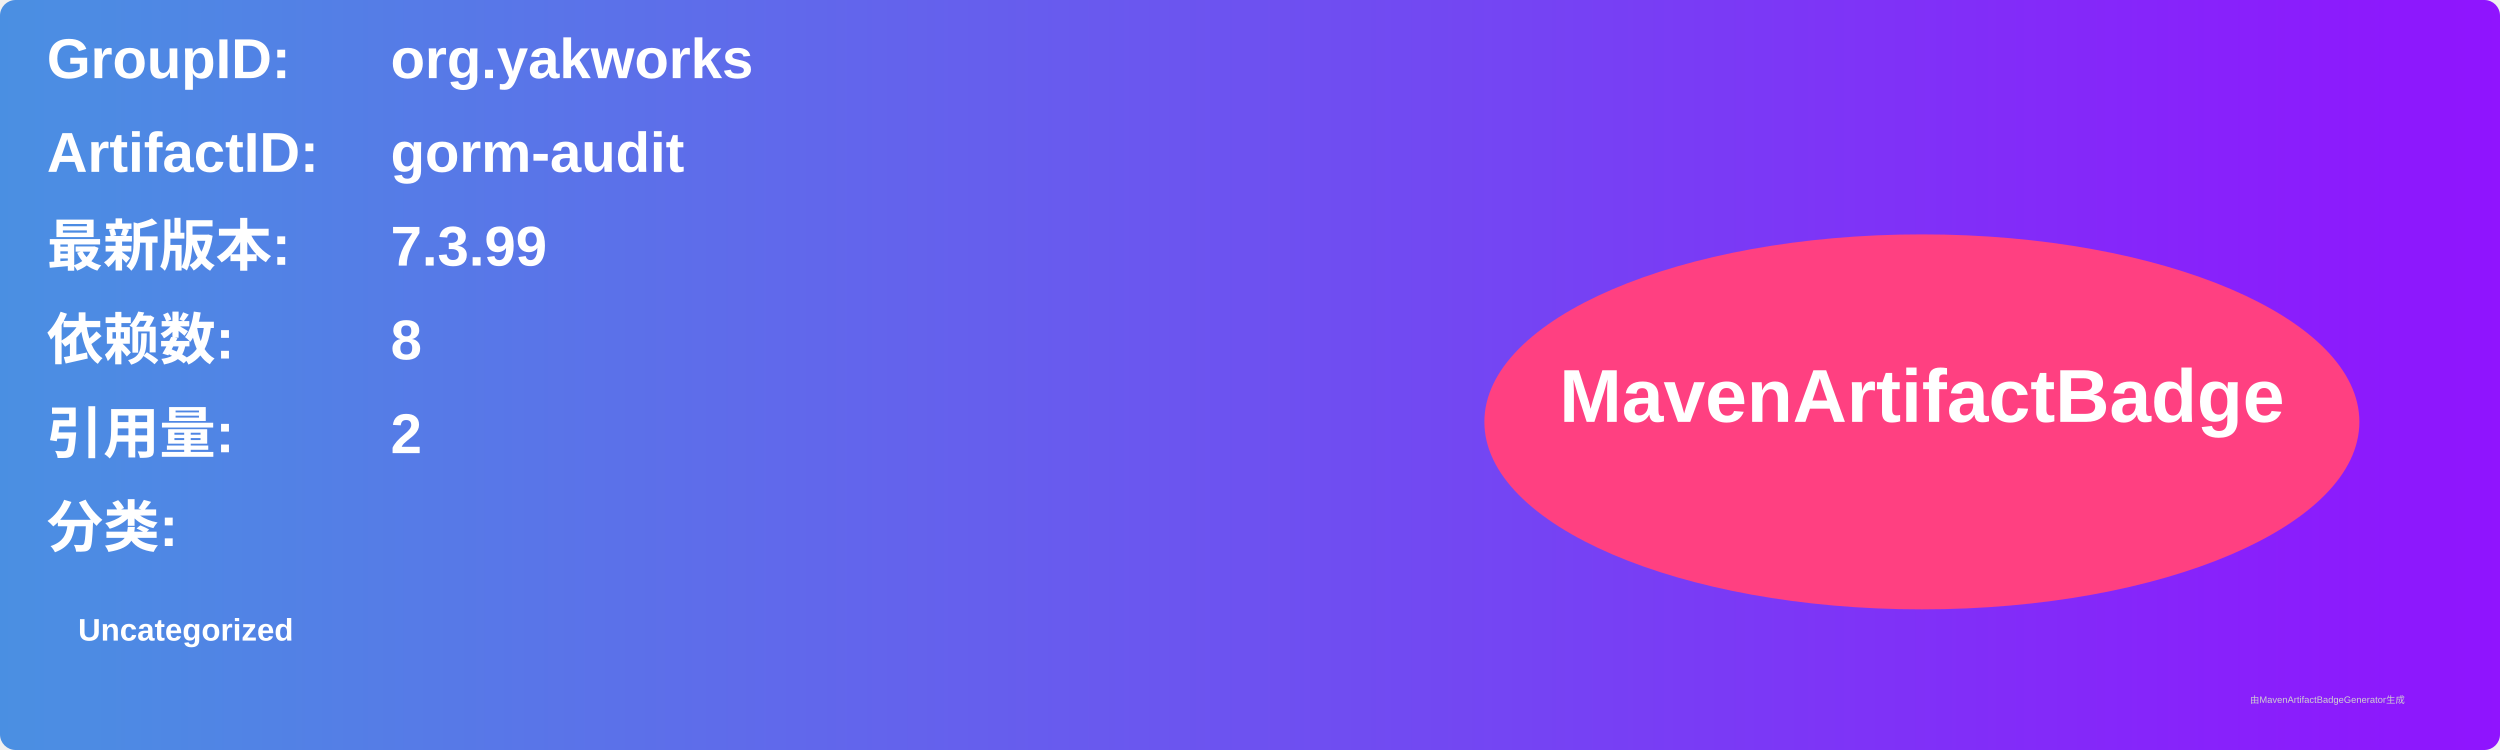
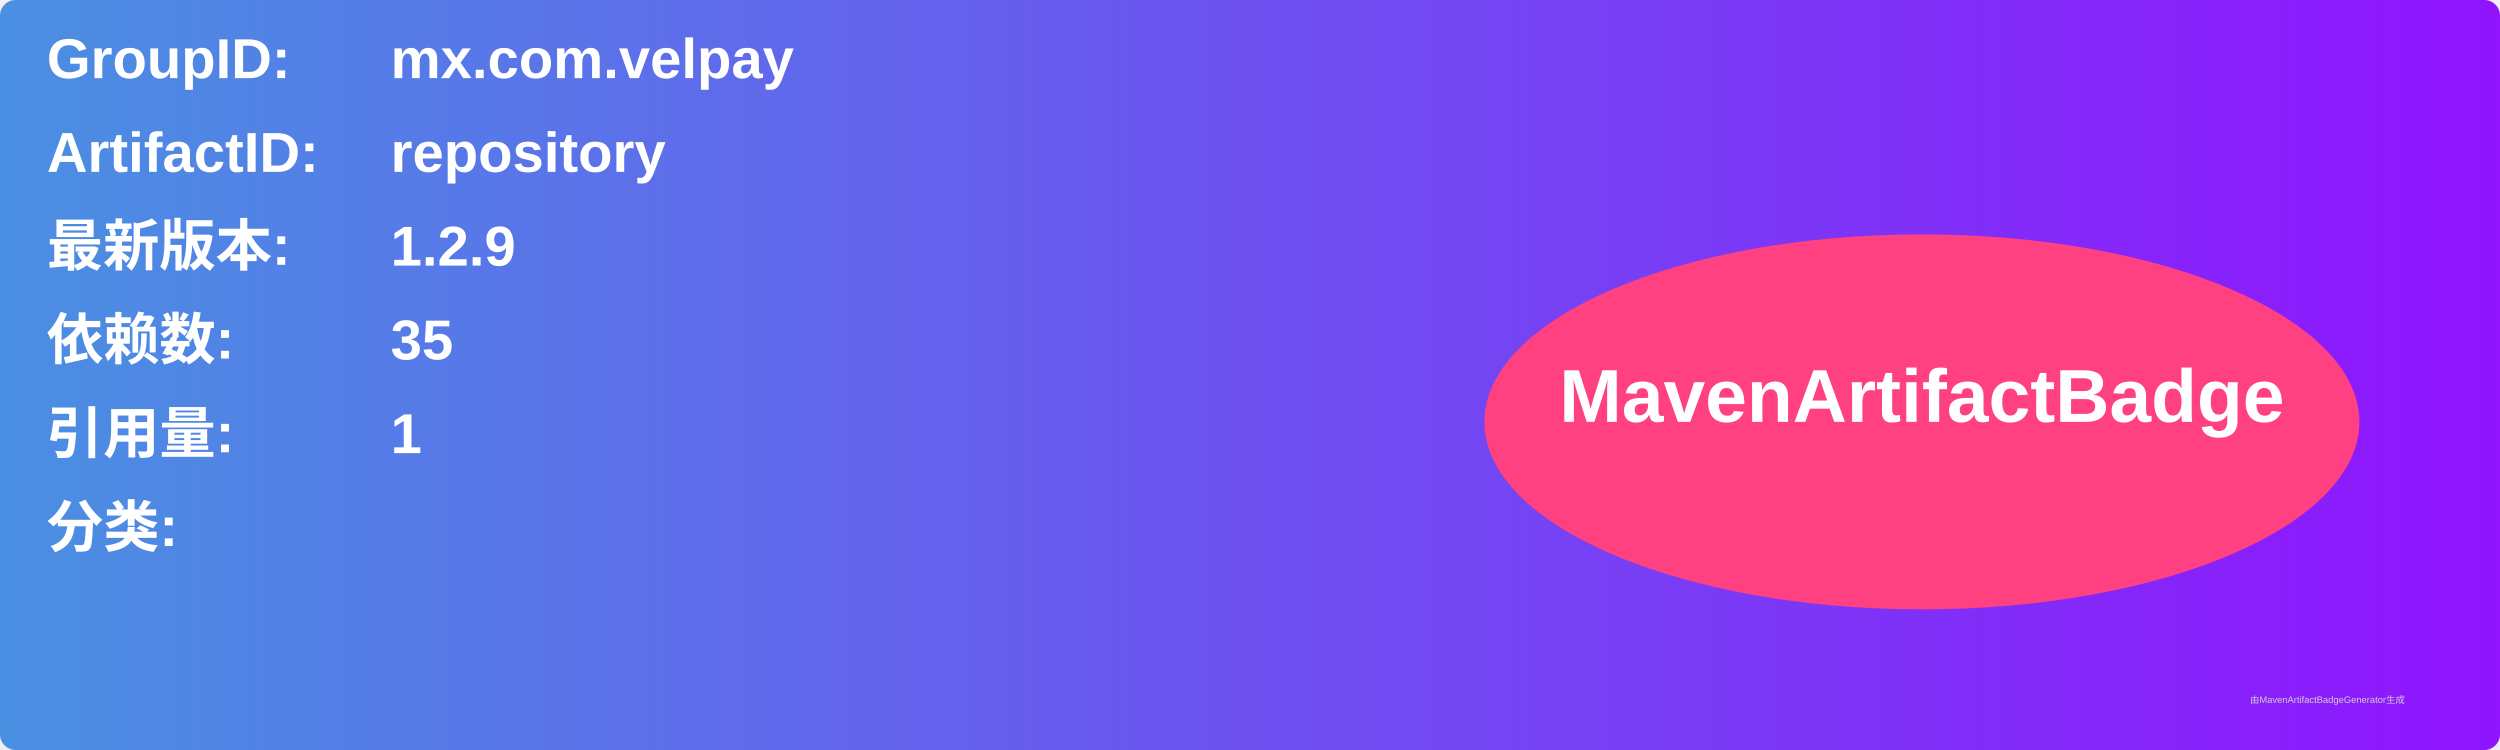
<svg xmlns="http://www.w3.org/2000/svg" width="800" height="240" viewBox="0 0 800 240">
  <linearGradient id="grad" x1="0%" y1="0%" x2="100%" y2="0%">
    <stop offset="0%" stop-color="#4a90e2" />
    <stop offset="100%" stop-color="#9013fe" />
  </linearGradient>
  <rect width="100%" height="100%" rx="5" ry="5" fill="url(#grad)" />
  <g transform="translate(15, 15)">
    <text x="0" y="10" font-family="Arial" font-size="18" fill="white" font-weight="bold" width="260">GroupID:</text>
-     <text x="110" y="10" font-family="Arial" font-size="18" fill="white" font-weight="bold" width="460">org.yakworks</text>
+     <text x="110" y="10" font-family="Arial" font-size="18" fill="white" font-weight="bold" width="460">mx.com.velpay</text>
    <text x="0" y="40" font-family="Arial" font-size="18" fill="white" font-weight="bold" width="260">ArtifactID:</text>
-     <text x="110" y="40" font-family="Arial" font-size="18" fill="white" font-weight="bold" width="460">gorm-audit</text>
+     <text x="110" y="40" font-family="Arial" font-size="18" fill="white" font-weight="bold" width="460">repository</text>
    <text x="0" y="70" font-family="Arial" font-size="18" fill="white" font-weight="bold">最新版本:</text>
    <text x="110" y="70" font-family="Arial" font-size="18" fill="white" font-weight="bold">
-       <tspan font-weight="bold">7.3.99</tspan>
+       <tspan font-weight="bold">1.2.9</tspan>
    </text>
    <text x="0" y="100" font-family="Arial" font-size="18" fill="white" font-weight="bold">依赖数: </text>
    <text x="110" y="100" font-family="Arial" font-size="18" fill="white">
-       <tspan font-weight="bold">8</tspan>
+       <tspan font-weight="bold">35</tspan>
    </text>
    <text x="0" y="130" font-family="Arial" font-size="18" fill="white" font-weight="bold">引用量: </text>
    <text x="110" y="130" font-family="Arial" font-size="18" fill="white">
-       <tspan font-weight="bold">2</tspan>
+       <tspan font-weight="bold">1</tspan>
    </text>
    <text x="0" y="160" font-family="Arial" font-size="18" fill="white" font-weight="bold">分类:</text>
    <text x="10" y="190" font-family="Arial" font-size="10" fill="white">
-       <tspan font-weight="bold">Uncategorized</tspan>
+       <tspan font-weight="bold" />
    </text>
    <ellipse cx="600" cy="120" rx="140" ry="60" fill="#ff4081" />
    <text x="600" y="120" text-anchor="middle" font-family="Arial" font-size="24" fill="white" font-weight="bold">MavenArtifactBadge</text>
  </g>
  <text x="720" y="225" font-family="Arial" font-size="3" fill="#d0d0d0">由MavenArtifactBadgeGenerator生成</text>
</svg>
